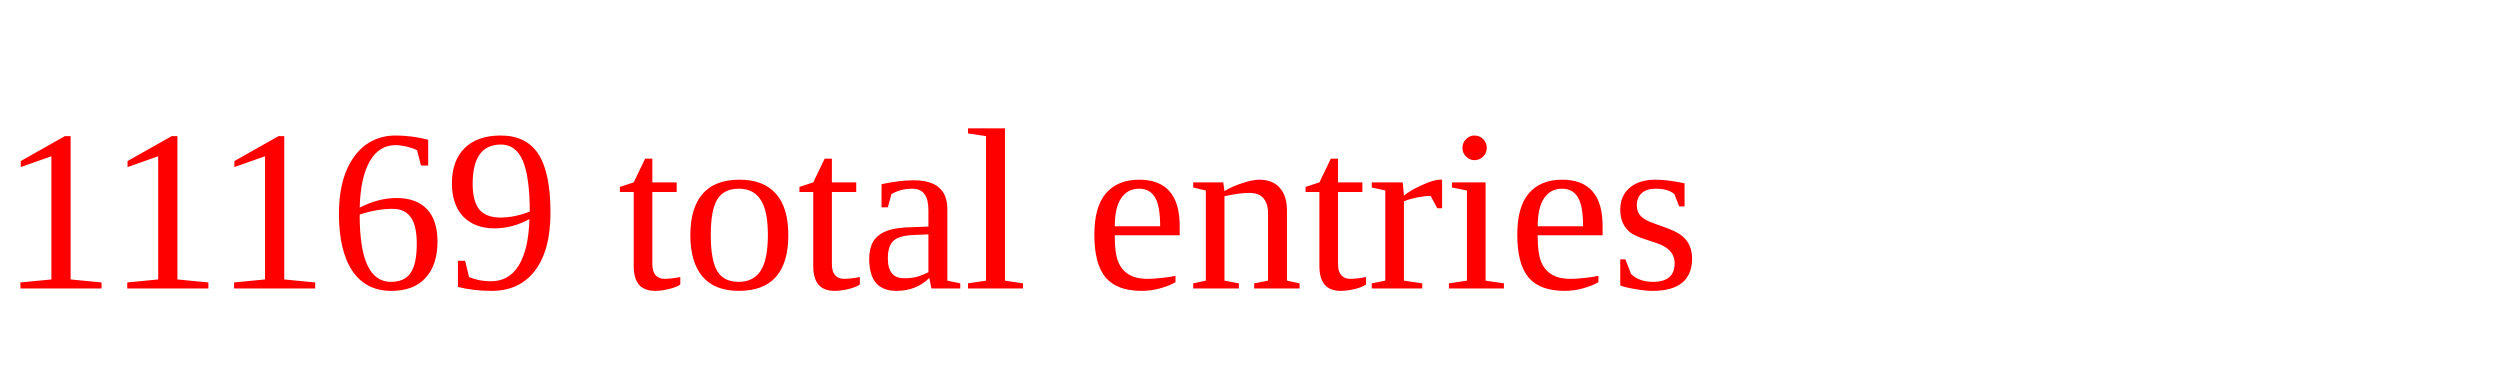
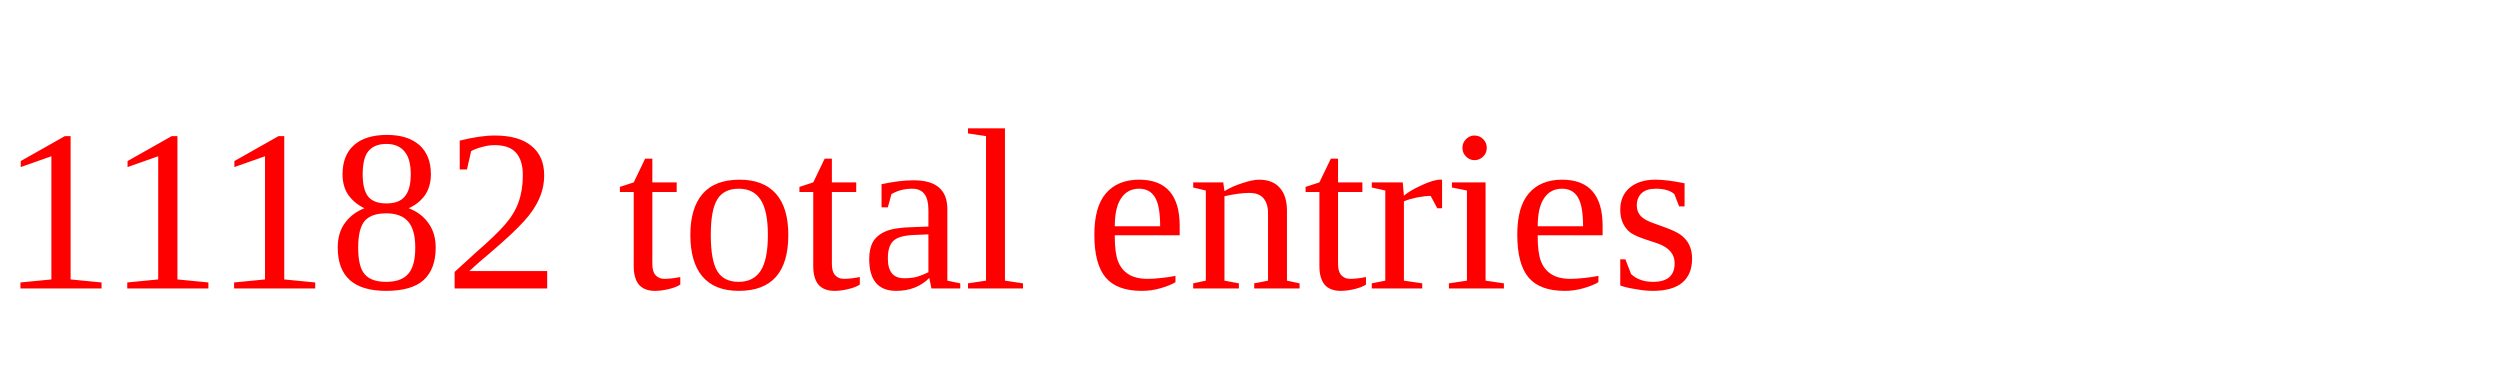
<svg xmlns="http://www.w3.org/2000/svg" height="20" width="130" version="1.1">
-   <text x="0" y="15" fill="red">11169 total entries</text>
+   <text x="0" y="15" fill="red">11182 total entries</text>
</svg>
